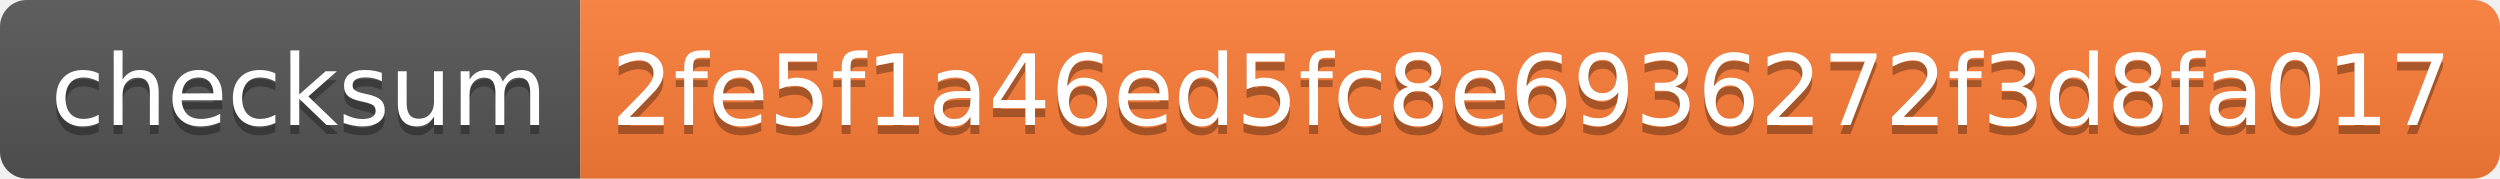
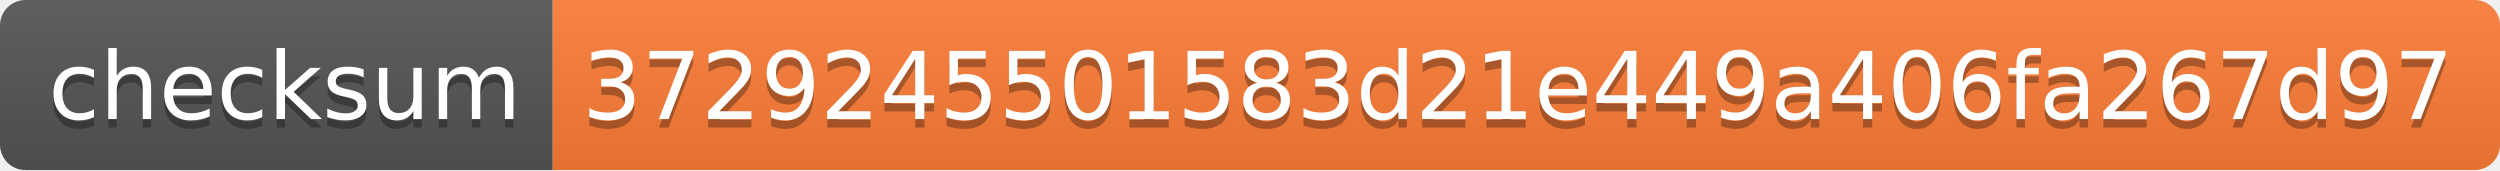
- <svg xmlns="http://www.w3.org/2000/svg" width="280" height="20" role="img" aria-label="checksum: 2fe5f1a46ed5fc8e6936272f3d8fa017">
+ <svg xmlns="http://www.w3.org/2000/svg" width="294" height="20" role="img" aria-label="checksum: 3729245501583d21e449a406fa267d97">
  <linearGradient id="s" x2="0" y2="100%">
    <stop offset="0" stop-color="#bbb" stop-opacity=".1" />
    <stop offset="1" stop-opacity=".1" />
  </linearGradient>
  <clipPath id="r">
-     <rect width="280" height="20" rx="3" fill="#fff" />
+     <rect width="294" height="20" rx="3" fill="#fff" />
  </clipPath>
  <g clip-path="url(#r)">
    <rect width="65" height="20" fill="#555" />
-     <rect x="65" width="215" height="20" fill="#fe7d37" />
-     <rect width="280" height="20" fill="url(#s)" />
+     <rect x="65" width="229" height="20" fill="#fe7d37" />
+     <rect width="294" height="20" fill="url(#s)" />
  </g>
  <g fill="#fff" text-anchor="middle" font-family="Verdana,Geneva,DejaVu Sans,sans-serif" text-rendering="geometricPrecision" font-size="110">
    <text aria-hidden="true" x="335" y="150" fill="#010101" fill-opacity=".3" transform="scale(.1)" textLength="550">checksum</text>
    <text x="335" y="140" transform="scale(.1)" fill="#fff" textLength="550">checksum</text>
-     <text aria-hidden="true" x="1715" y="150" fill="#010101" fill-opacity=".3" transform="scale(.1)" textLength="2050">2fe5f1a46ed5fc8e6936272f3d8fa017</text>
-     <text x="1715" y="140" transform="scale(.1)" fill="#fff" textLength="2050">2fe5f1a46ed5fc8e6936272f3d8fa017</text>
+     <text aria-hidden="true" x="1785" y="150" fill="#010101" fill-opacity=".3" transform="scale(.1)" textLength="2190">3729245501583d21e449a406fa267d97</text>
+     <text x="1785" y="140" transform="scale(.1)" fill="#fff" textLength="2190">3729245501583d21e449a406fa267d97</text>
  </g>
</svg>
